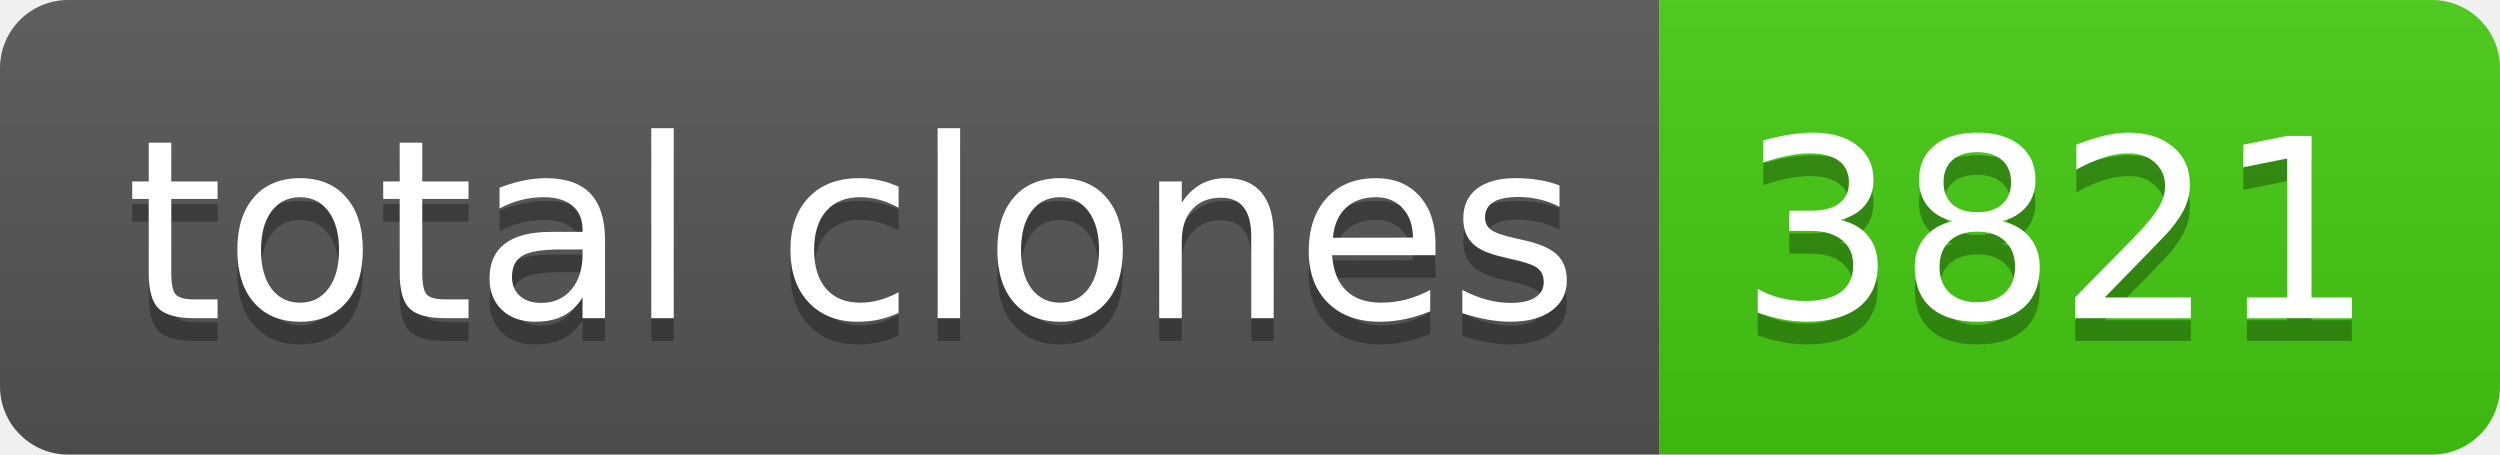
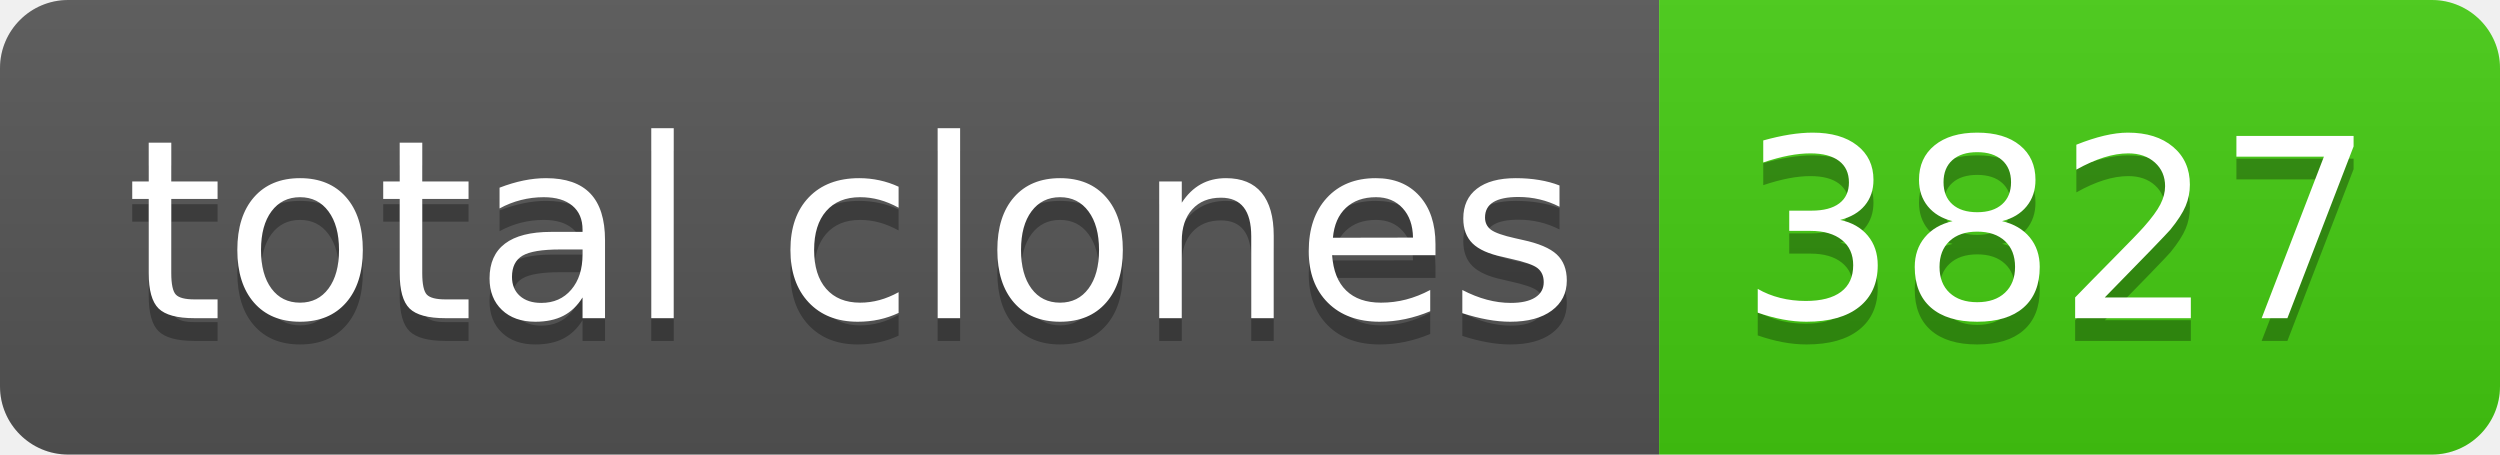
- <svg xmlns="http://www.w3.org/2000/svg" width="110" height="20" role="img" aria-label="total clones: 3821">
+ <svg xmlns="http://www.w3.org/2000/svg" width="110" height="20" role="img" aria-label="total clones: 3827">
  <linearGradient id="s" x2="0" y2="100%">
    <stop offset="0" stop-color="#bbb" stop-opacity=".1" />
    <stop offset="1" stop-opacity=".1" />
  </linearGradient>
  <clipPath id="r">
    <rect width="110" height="20" rx="3" fill="#fff" />
  </clipPath>
  <g clip-path="url(#r)">
    <rect width="73" height="20" fill="#555" />
    <rect x="73" width="37" height="20" fill="#4c1" />
    <rect width="110" height="20" fill="url(#s)" />
  </g>
  <g fill="#fff" text-anchor="middle" font-family="Verdana,Geneva,DejaVu Sans,sans-serif" text-rendering="geometricPrecision" font-size="110">
    <text aria-hidden="true" x="375" y="150" fill="#010101" fill-opacity=".3" transform="scale(.1)" textLength="630">total clones</text>
    <text x="375" y="140" transform="scale(.1)" fill="#fff" textLength="630">total clones</text>
-     <text aria-hidden="true" x="905" y="150" fill="#010101" fill-opacity=".3" transform="scale(.1)" textLength="270">3821</text>
-     <text x="905" y="140" transform="scale(.1)" fill="#fff" textLength="270">3821</text>
+     <text aria-hidden="true" x="905" y="150" fill="#010101" fill-opacity=".3" transform="scale(.1)" textLength="270">3827</text>
+     <text x="905" y="140" transform="scale(.1)" fill="#fff" textLength="270">3827</text>
  </g>
</svg>
